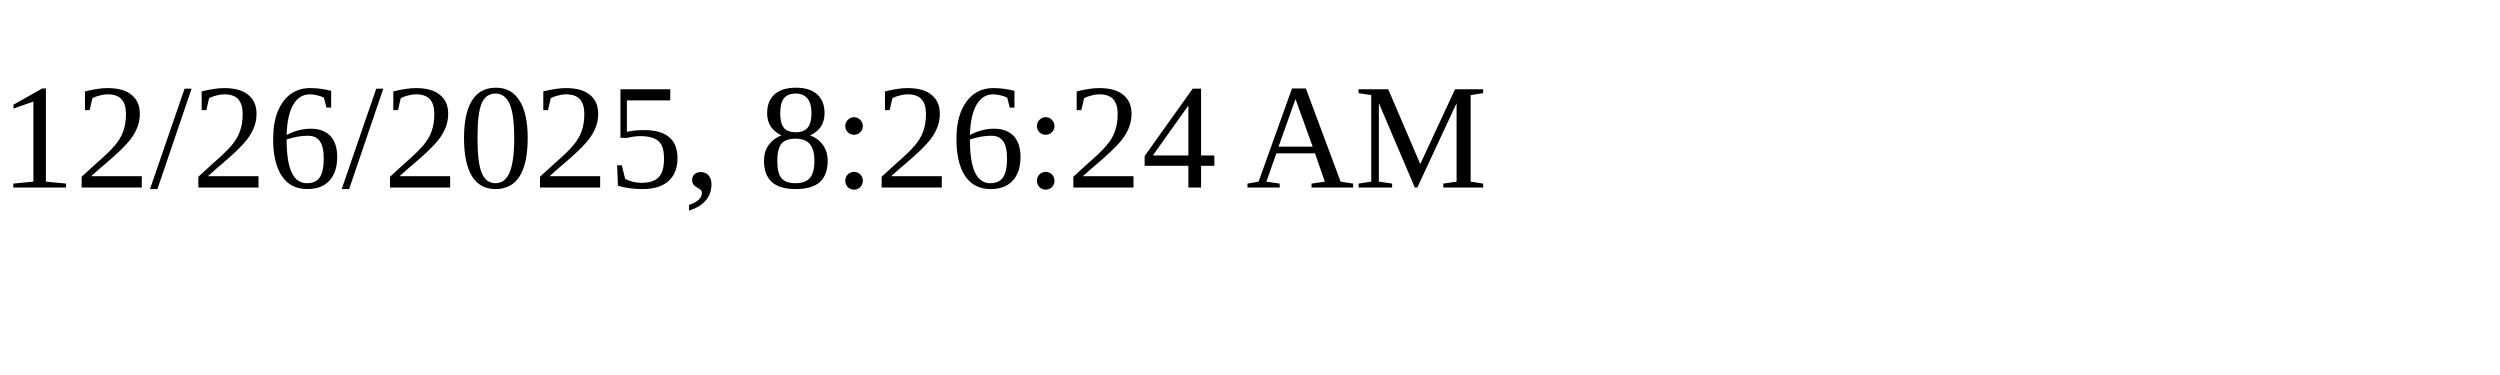
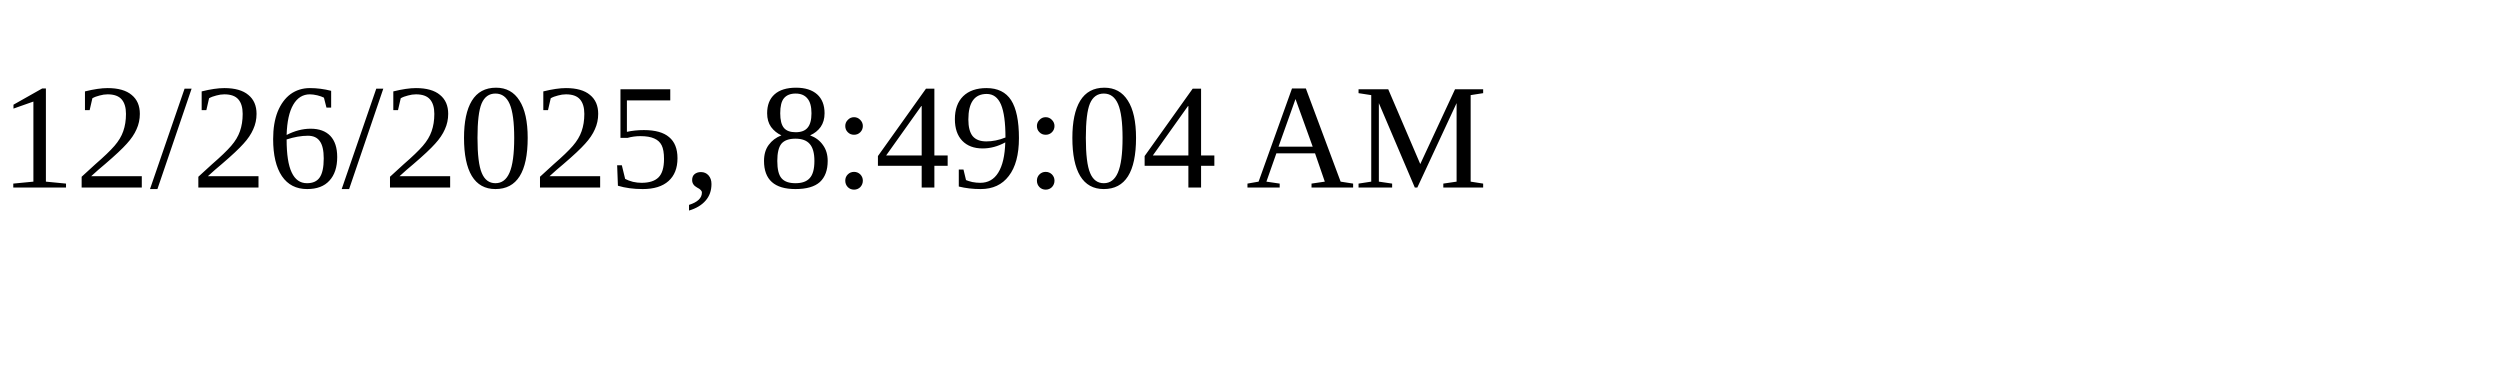
<svg xmlns="http://www.w3.org/2000/svg" height="30" width="200">
-   <text x="0" y="15">12/26/2025, 8:26:24 AM</text>
+   <text x="0" y="15">12/26/2025, 8:49:04 AM</text>
</svg>
